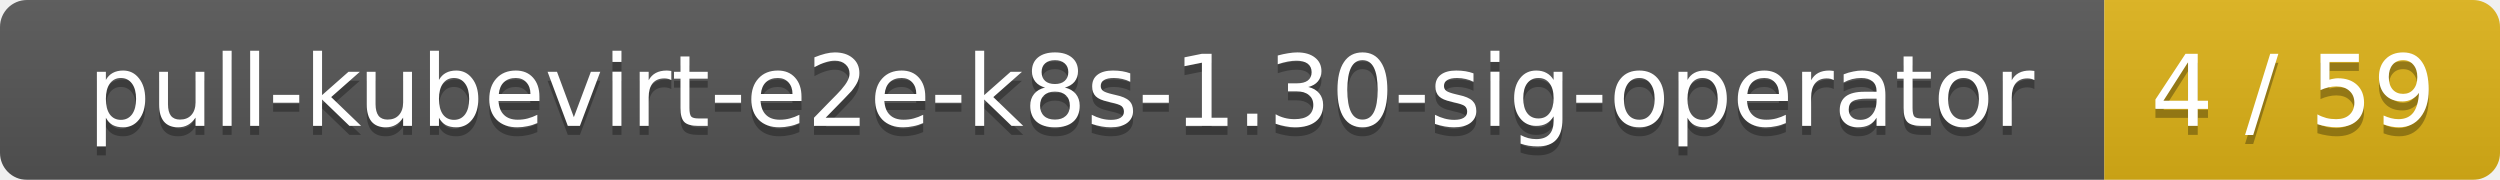
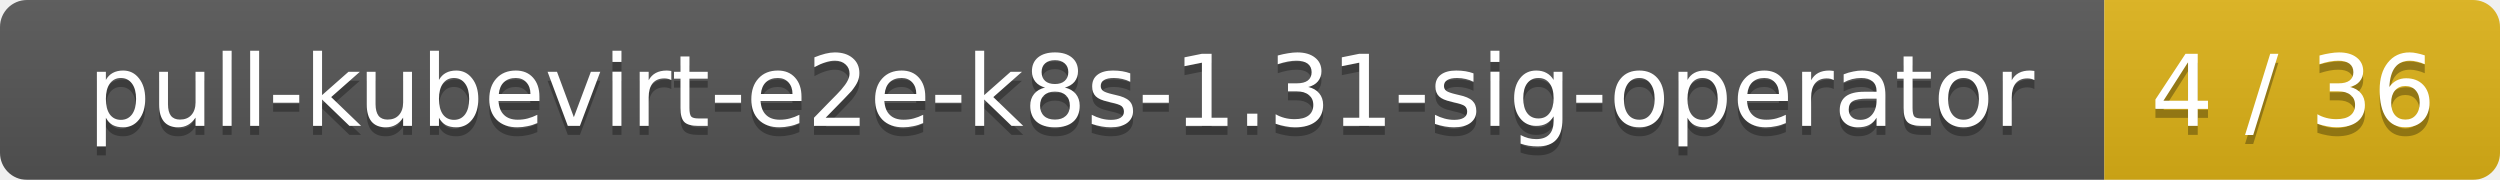
<svg xmlns="http://www.w3.org/2000/svg" width="278" height="20">
  <linearGradient id="smooth" x2="0" y2="100%">
    <stop offset="0" stop-color="#bbb" stop-opacity=".1" />
    <stop offset="1" stop-opacity=".1" />
  </linearGradient>
  <mask id="round">
    <rect width="278" height="20" rx="3" fill="#fff" />
  </mask>
  <g mask="url(#round)">
    <rect width="234" height="20" fill="#555" />
    <rect x="234" width="44" height="20" fill="#dfb317" />
    <rect width="278" height="20" fill="url(#smooth)" />
  </g>
  <g fill="#fff" text-anchor="middle" font-family="DejaVu Sans,Verdana,Geneva,sans-serif" font-size="11">
-     <text x="118" y="15" fill="#010101" fill-opacity=".3">pull-kubevirt-e2e-k8s-1.30-sig-operator</text>
-     <text x="118" y="14">pull-kubevirt-e2e-k8s-1.30-sig-operator</text>
-     <text x="255" y="15" fill="#010101" fill-opacity=".3">4 / 59</text>
-     <text x="255" y="14">4 / 59</text>
+     <text x="118" y="15" fill="#010101" fill-opacity=".3">pull-kubevirt-e2e-k8s-1.31-sig-operator</text>
+     <text x="118" y="14">pull-kubevirt-e2e-k8s-1.31-sig-operator</text>
+     <text x="255" y="15" fill="#010101" fill-opacity=".3">4 / 36</text>
+     <text x="255" y="14">4 / 36</text>
  </g>
</svg>
